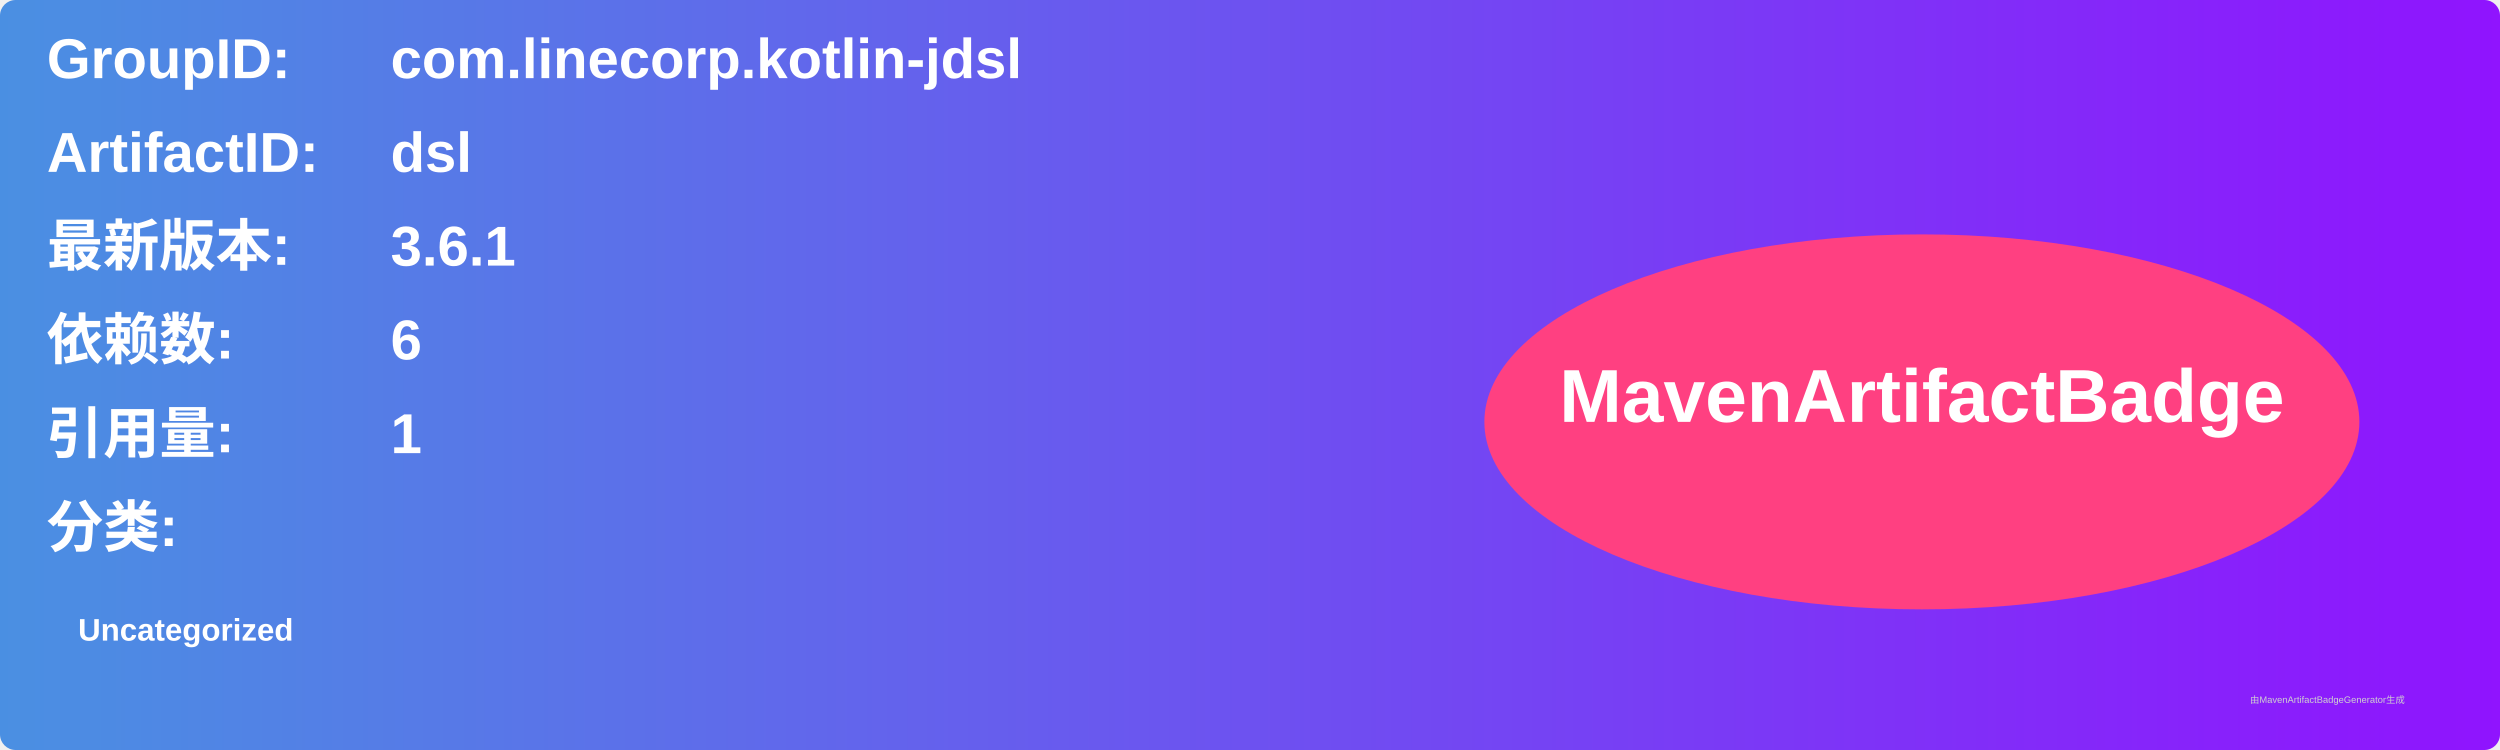
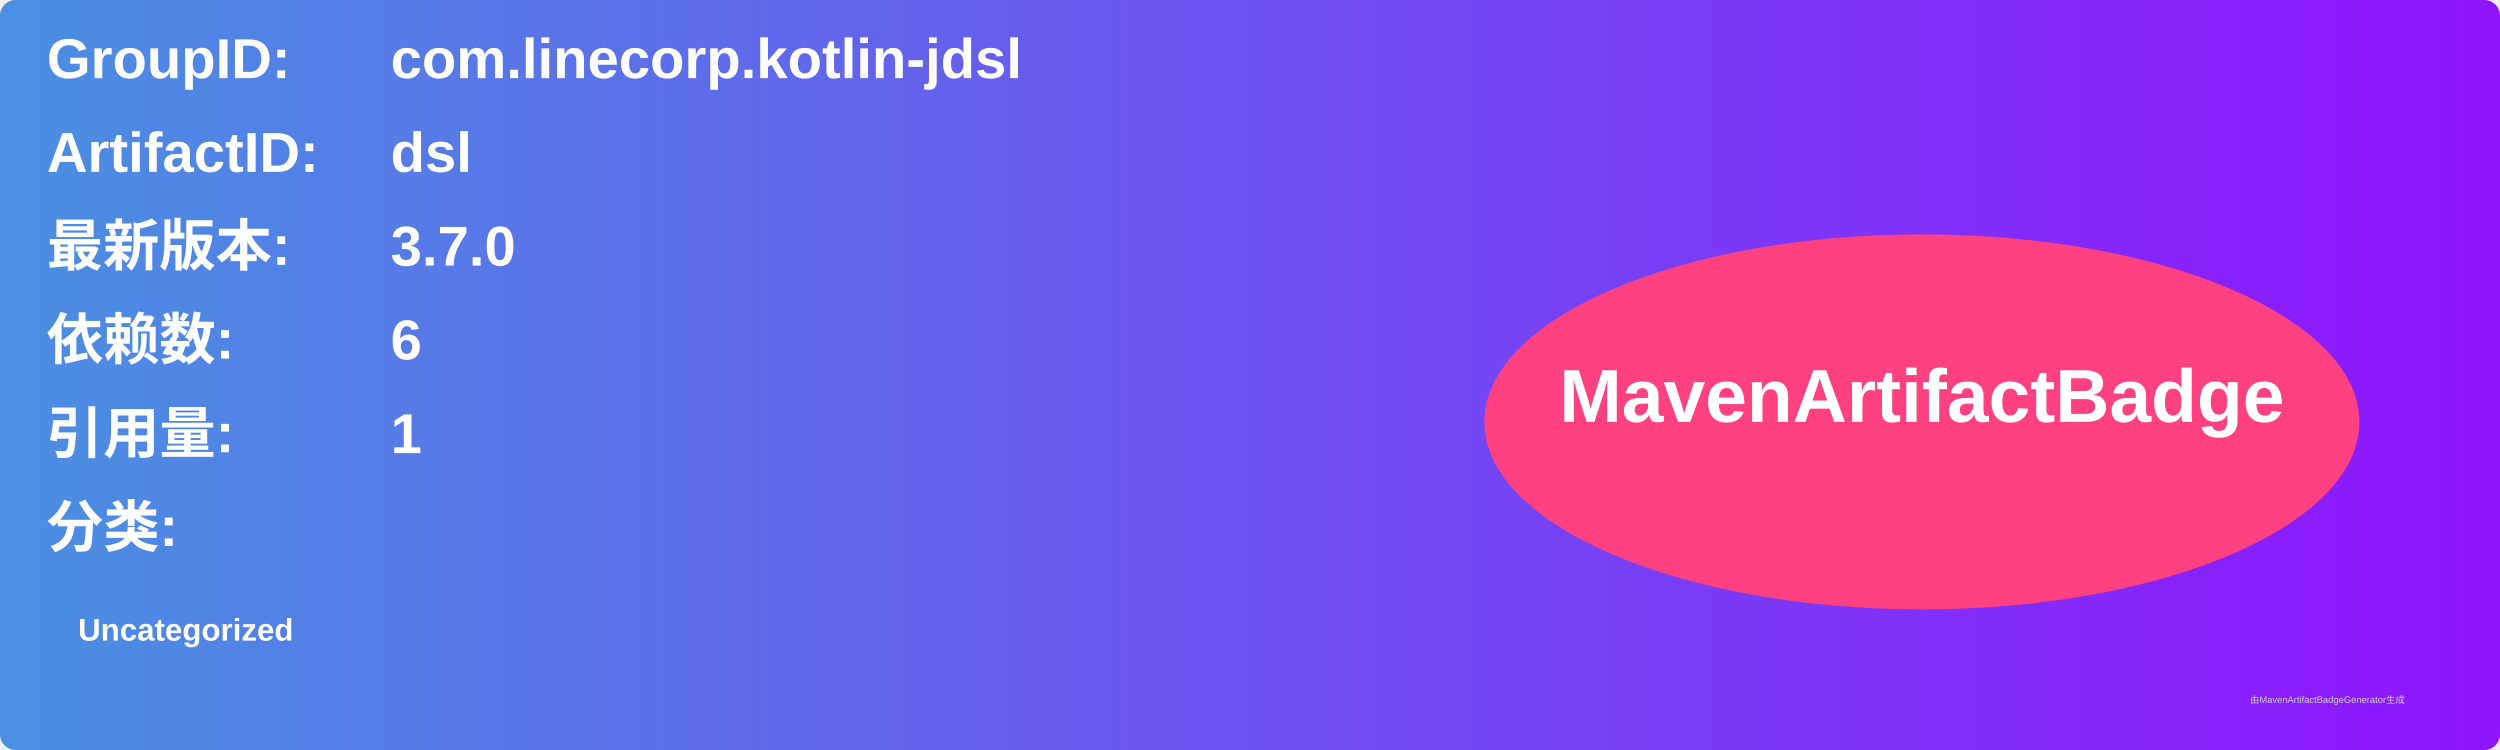
<svg xmlns="http://www.w3.org/2000/svg" width="800" height="240" viewBox="0 0 800 240">
  <linearGradient id="grad" x1="0%" y1="0%" x2="100%" y2="0%">
    <stop offset="0%" stop-color="#4a90e2" />
    <stop offset="100%" stop-color="#9013fe" />
  </linearGradient>
  <rect width="100%" height="100%" rx="5" ry="5" fill="url(#grad)" />
  <g transform="translate(15, 15)">
    <text x="0" y="10" font-family="Arial" font-size="18" fill="white" font-weight="bold" width="260">GroupID:</text>
    <text x="110" y="10" font-family="Arial" font-size="18" fill="white" font-weight="bold" width="460">com.linecorp.kotlin-jdsl</text>
    <text x="0" y="40" font-family="Arial" font-size="18" fill="white" font-weight="bold" width="260">ArtifactID:</text>
    <text x="110" y="40" font-family="Arial" font-size="18" fill="white" font-weight="bold" width="460">dsl</text>
    <text x="0" y="70" font-family="Arial" font-size="18" fill="white" font-weight="bold">最新版本:</text>
    <text x="110" y="70" font-family="Arial" font-size="18" fill="white" font-weight="bold">
-       <tspan font-weight="bold">3.6.1</tspan>
+       <tspan font-weight="bold">3.7.0</tspan>
    </text>
    <text x="0" y="100" font-family="Arial" font-size="18" fill="white" font-weight="bold">依赖数: </text>
    <text x="110" y="100" font-family="Arial" font-size="18" fill="white">
      <tspan font-weight="bold">6</tspan>
    </text>
    <text x="0" y="130" font-family="Arial" font-size="18" fill="white" font-weight="bold">引用量: </text>
    <text x="110" y="130" font-family="Arial" font-size="18" fill="white">
      <tspan font-weight="bold">1</tspan>
    </text>
    <text x="0" y="160" font-family="Arial" font-size="18" fill="white" font-weight="bold">分类:</text>
    <text x="10" y="190" font-family="Arial" font-size="10" fill="white">
      <tspan font-weight="bold">Uncategorized</tspan>
    </text>
    <ellipse cx="600" cy="120" rx="140" ry="60" fill="#ff4081" />
    <text x="600" y="120" text-anchor="middle" font-family="Arial" font-size="24" fill="white" font-weight="bold">MavenArtifactBadge</text>
  </g>
  <text x="720" y="225" font-family="Arial" font-size="3" fill="#d0d0d0">由MavenArtifactBadgeGenerator生成</text>
</svg>
